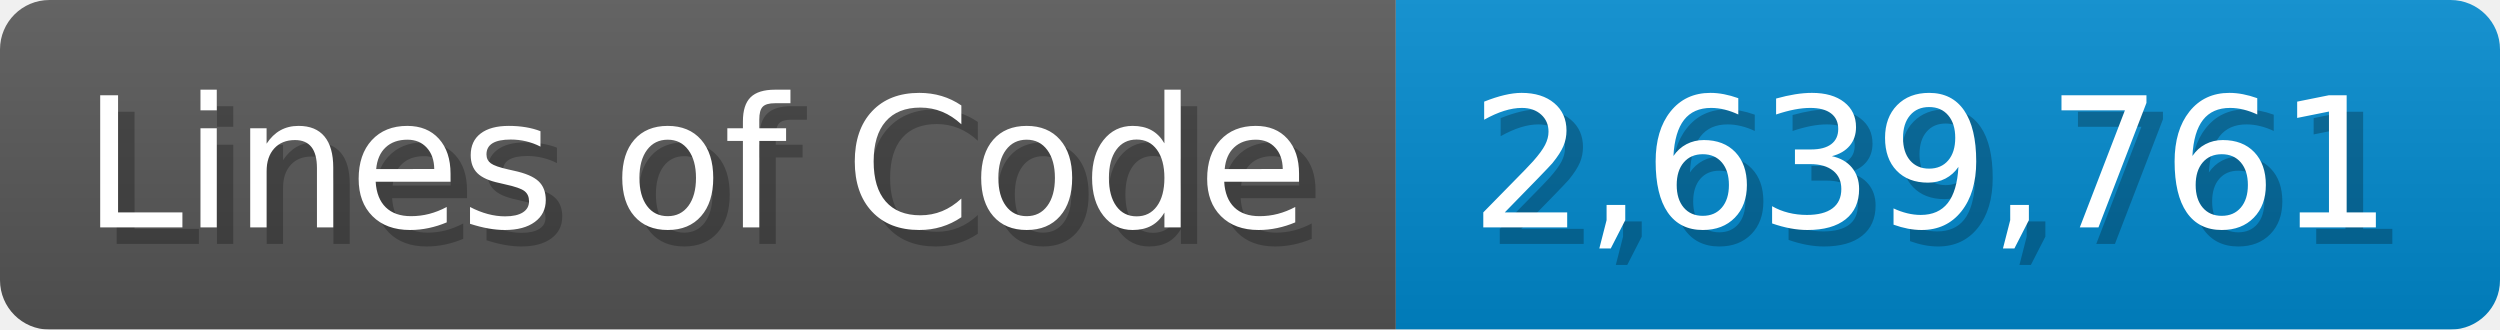
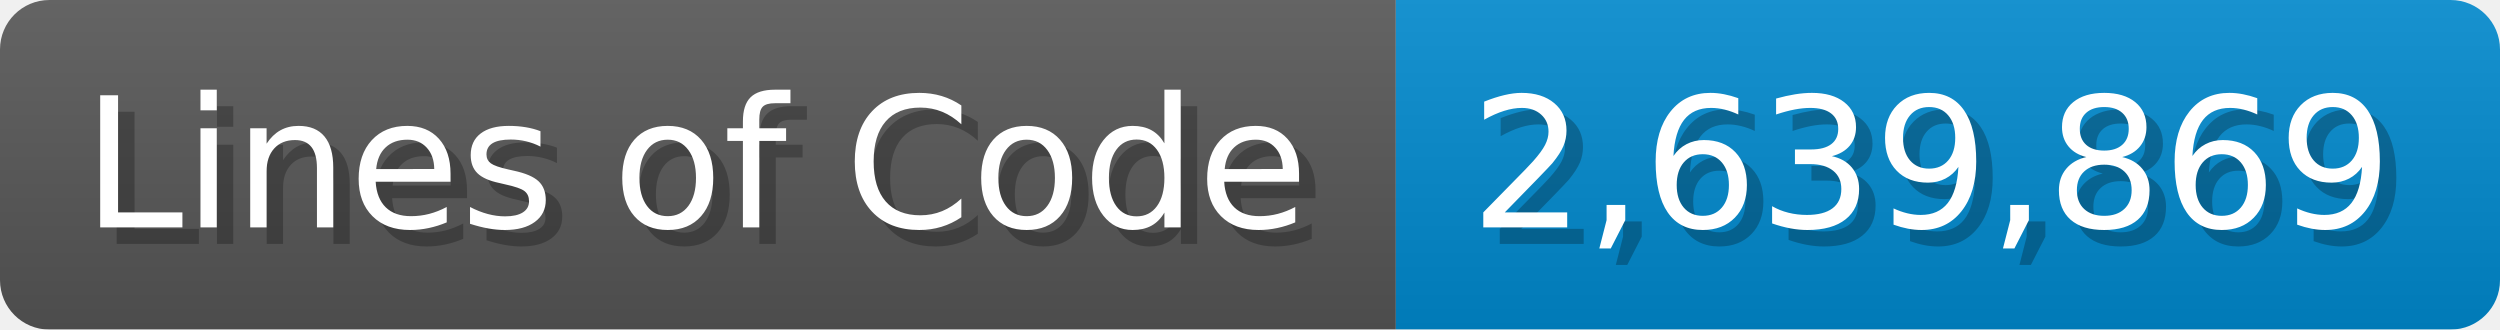
<svg xmlns="http://www.w3.org/2000/svg" width="151.7" height="20" viewBox="0 0 1517 200">
  <linearGradient id="a" x2="0" y2="100%">
    <stop offset="0" stop-opacity=".1" stop-color="#EEE" />
    <stop offset="1" stop-opacity=".1" />
  </linearGradient>
  <mask id="m">
    <rect width="1517" height="200" rx="30" fill="#FFF" />
  </mask>
  <g mask="url(#m)">
    <rect width="847" height="200" fill="#555" />
    <rect width="670" height="200" fill="#08C" x="847" />
    <rect width="1517" height="200" fill="url(#a)" />
  </g>
  <g fill="#fff" text-anchor="start" font-family="Verdana,DejaVu Sans,sans-serif" font-size="110">
    <text x="60" y="148" textLength="747" fill="#000" opacity="0.25">Lines of Code</text>
    <text x="50" y="138" textLength="747">Lines of Code</text>
-     <text x="902" y="148" textLength="570" fill="#000" opacity="0.25">2,639,761</text>
-     <text x="892" y="138" textLength="570">2,639,761</text>
+     <text x="902" y="148" textLength="570" fill="#000" opacity="0.25">2,639,869</text>
+     <text x="892" y="138" textLength="570">2,639,869</text>
  </g>
</svg>
